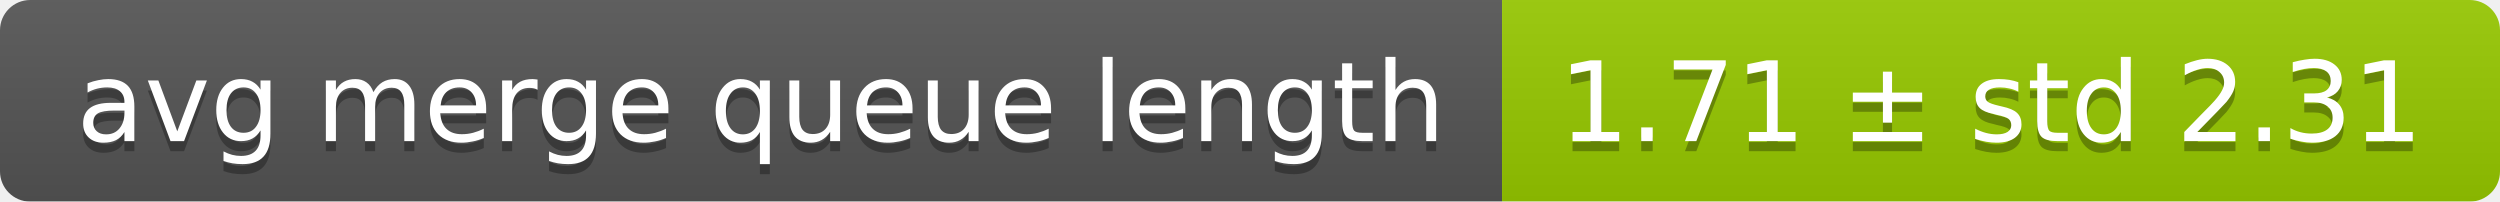
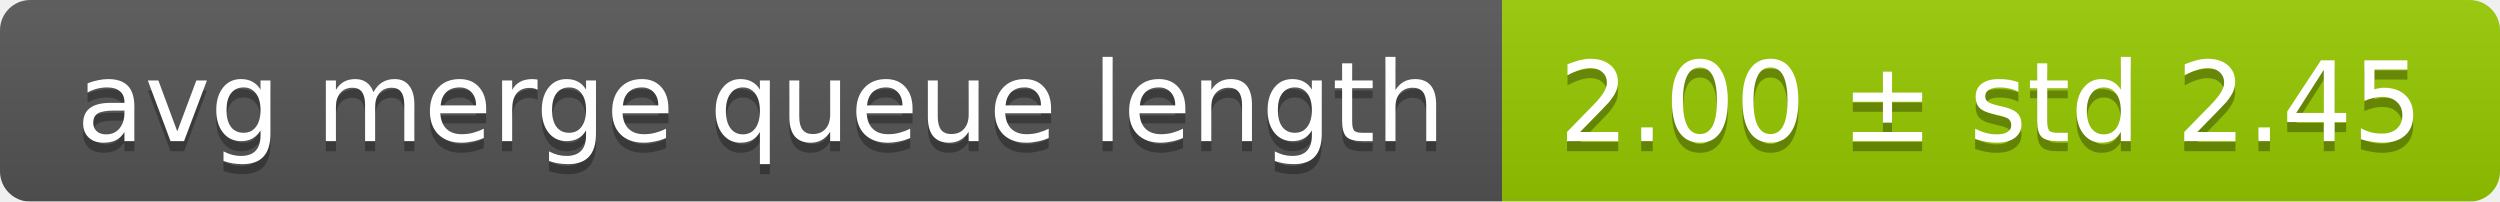
<svg xmlns="http://www.w3.org/2000/svg" width="248" height="20">
  <linearGradient id="smooth" x2="0" y2="100%">
    <stop offset="0" stop-color="#bbb" stop-opacity=".1" />
    <stop offset="1" stop-opacity=".1" />
  </linearGradient>
  <mask id="round">
    <rect width="248" height="20" rx="3" fill="#fff" />
  </mask>
  <g mask="url(#round)">
    <rect width="149" height="20" fill="#555" />
    <rect x="149" width="99" height="20" fill="#97ca00" />
    <rect width="248" height="20" fill="url(#smooth)" />
  </g>
  <g fill="#fff" text-anchor="middle" font-family="DejaVu Sans,Verdana,Geneva,sans-serif" font-size="11">
    <text x="75.5" y="15" fill="#010101" fill-opacity=".3">avg merge queue length</text>
    <text x="75.5" y="14">avg merge queue length</text>
-     <text x="197.5" y="15" fill="#010101" fill-opacity=".3">1.71 ± std 2.31</text>
-     <text x="197.5" y="14">1.71 ± std 2.31</text>
+     <text x="197.5" y="15" fill="#010101" fill-opacity=".3">2.00 ± std 2.45</text>
+     <text x="197.5" y="14">2.00 ± std 2.45</text>
  </g>
</svg>
